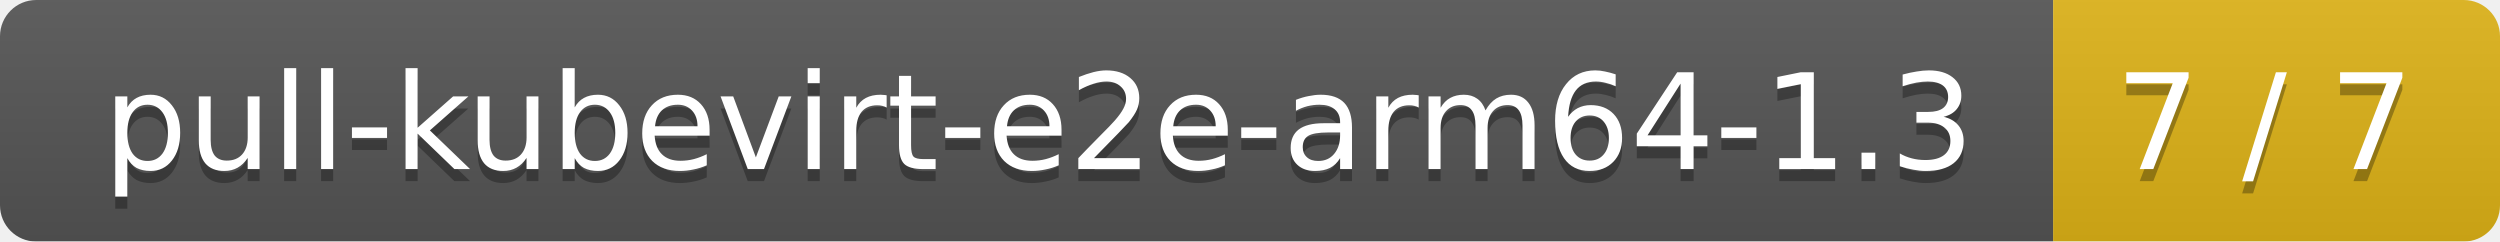
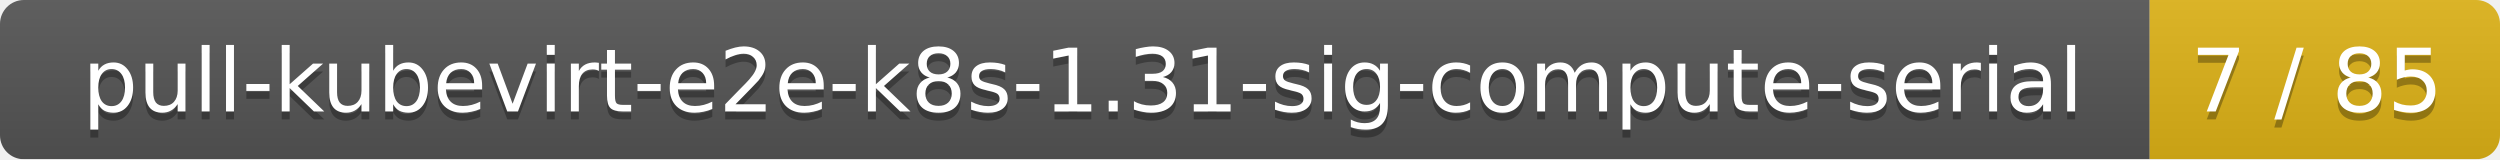
- <svg xmlns="http://www.w3.org/2000/svg" width="207" height="20">
+ <svg xmlns="http://www.w3.org/2000/svg" width="314" height="20">
  <linearGradient id="smooth" x2="0" y2="100%">
    <stop offset="0" stop-color="#bbb" stop-opacity=".1" />
    <stop offset="1" stop-opacity=".1" />
  </linearGradient>
  <mask id="round">
-     <rect width="207" height="20" rx="3" fill="#fff" />
+     <rect width="314" height="20" rx="3" fill="#fff" />
  </mask>
  <g mask="url(#round)">
-     <rect width="170" height="20" fill="#555" />
-     <rect x="170" width="37" height="20" fill="#dfb317" />
-     <rect width="207" height="20" fill="url(#smooth)" />
+     <rect width="270" height="20" fill="#555" />
+     <rect x="270" width="44" height="20" fill="#dfb317" />
+     <rect width="314" height="20" fill="url(#smooth)" />
  </g>
  <g fill="#fff" text-anchor="middle" font-family="DejaVu Sans,Verdana,Geneva,sans-serif" font-size="11">
-     <text x="86" y="15" fill="#010101" fill-opacity=".3">pull-kubevirt-e2e-arm64-1.3</text>
-     <text x="86" y="14">pull-kubevirt-e2e-arm64-1.3</text>
-     <text x="187.5" y="15" fill="#010101" fill-opacity=".3">7 / 7</text>
-     <text x="187.5" y="14">7 / 7</text>
+     <text x="136" y="15" fill="#010101" fill-opacity=".3">pull-kubevirt-e2e-k8s-1.31-sig-compute-serial</text>
+     <text x="136" y="14">pull-kubevirt-e2e-k8s-1.31-sig-compute-serial</text>
+     <text x="291" y="15" fill="#010101" fill-opacity=".3">7 / 85</text>
+     <text x="291" y="14">7 / 85</text>
  </g>
</svg>
